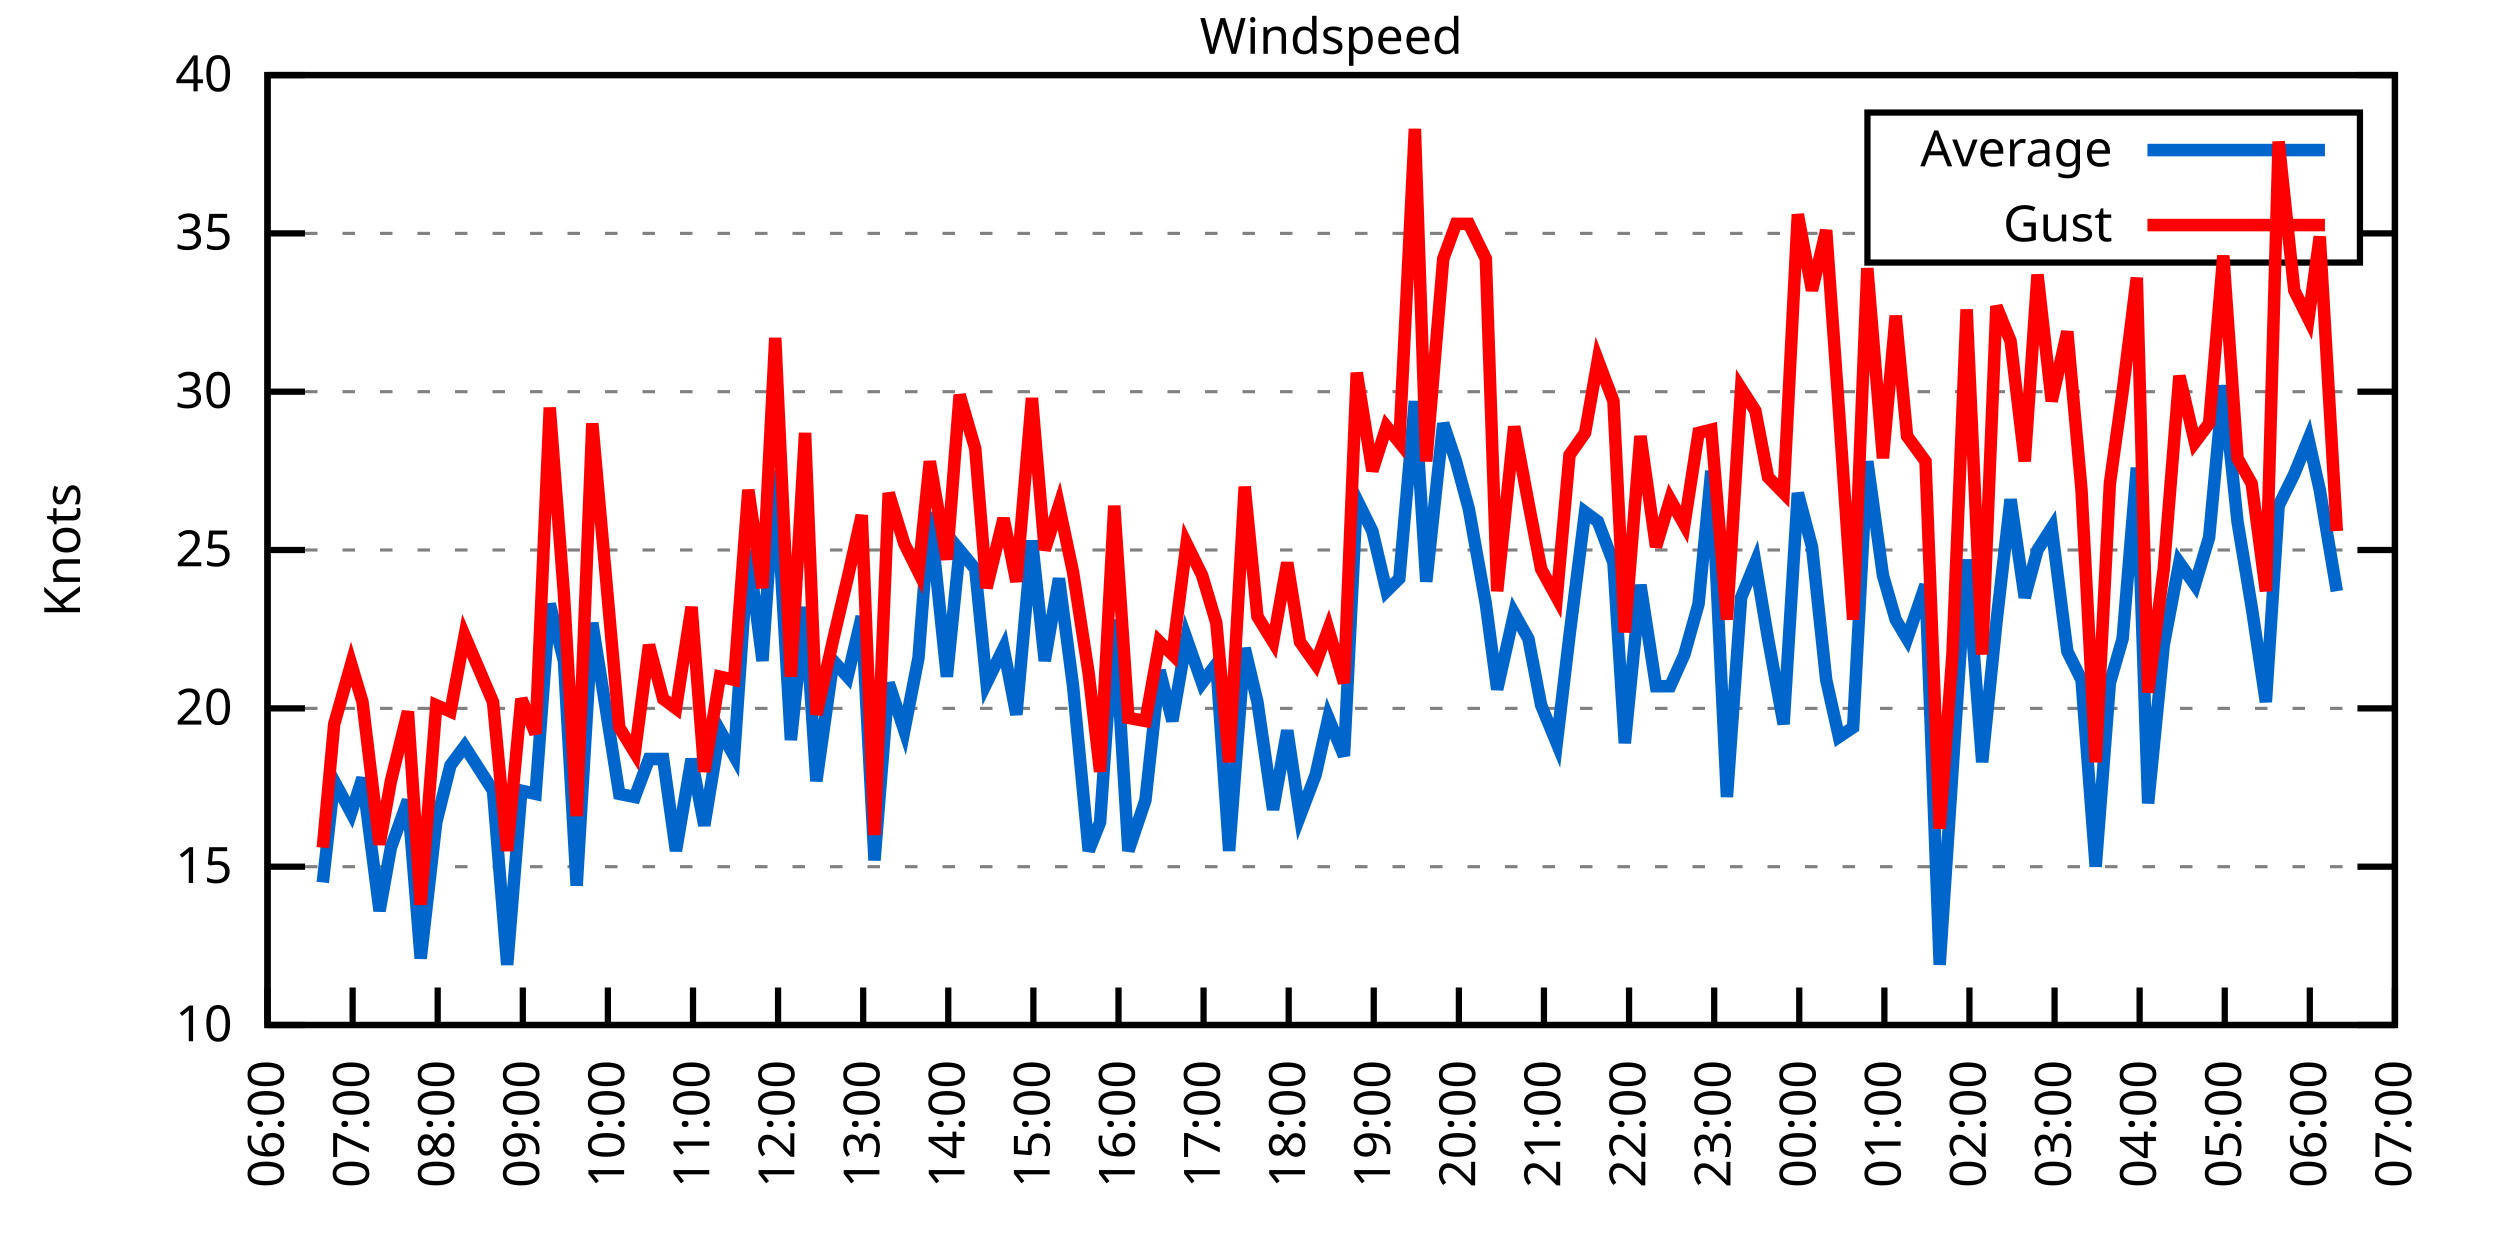
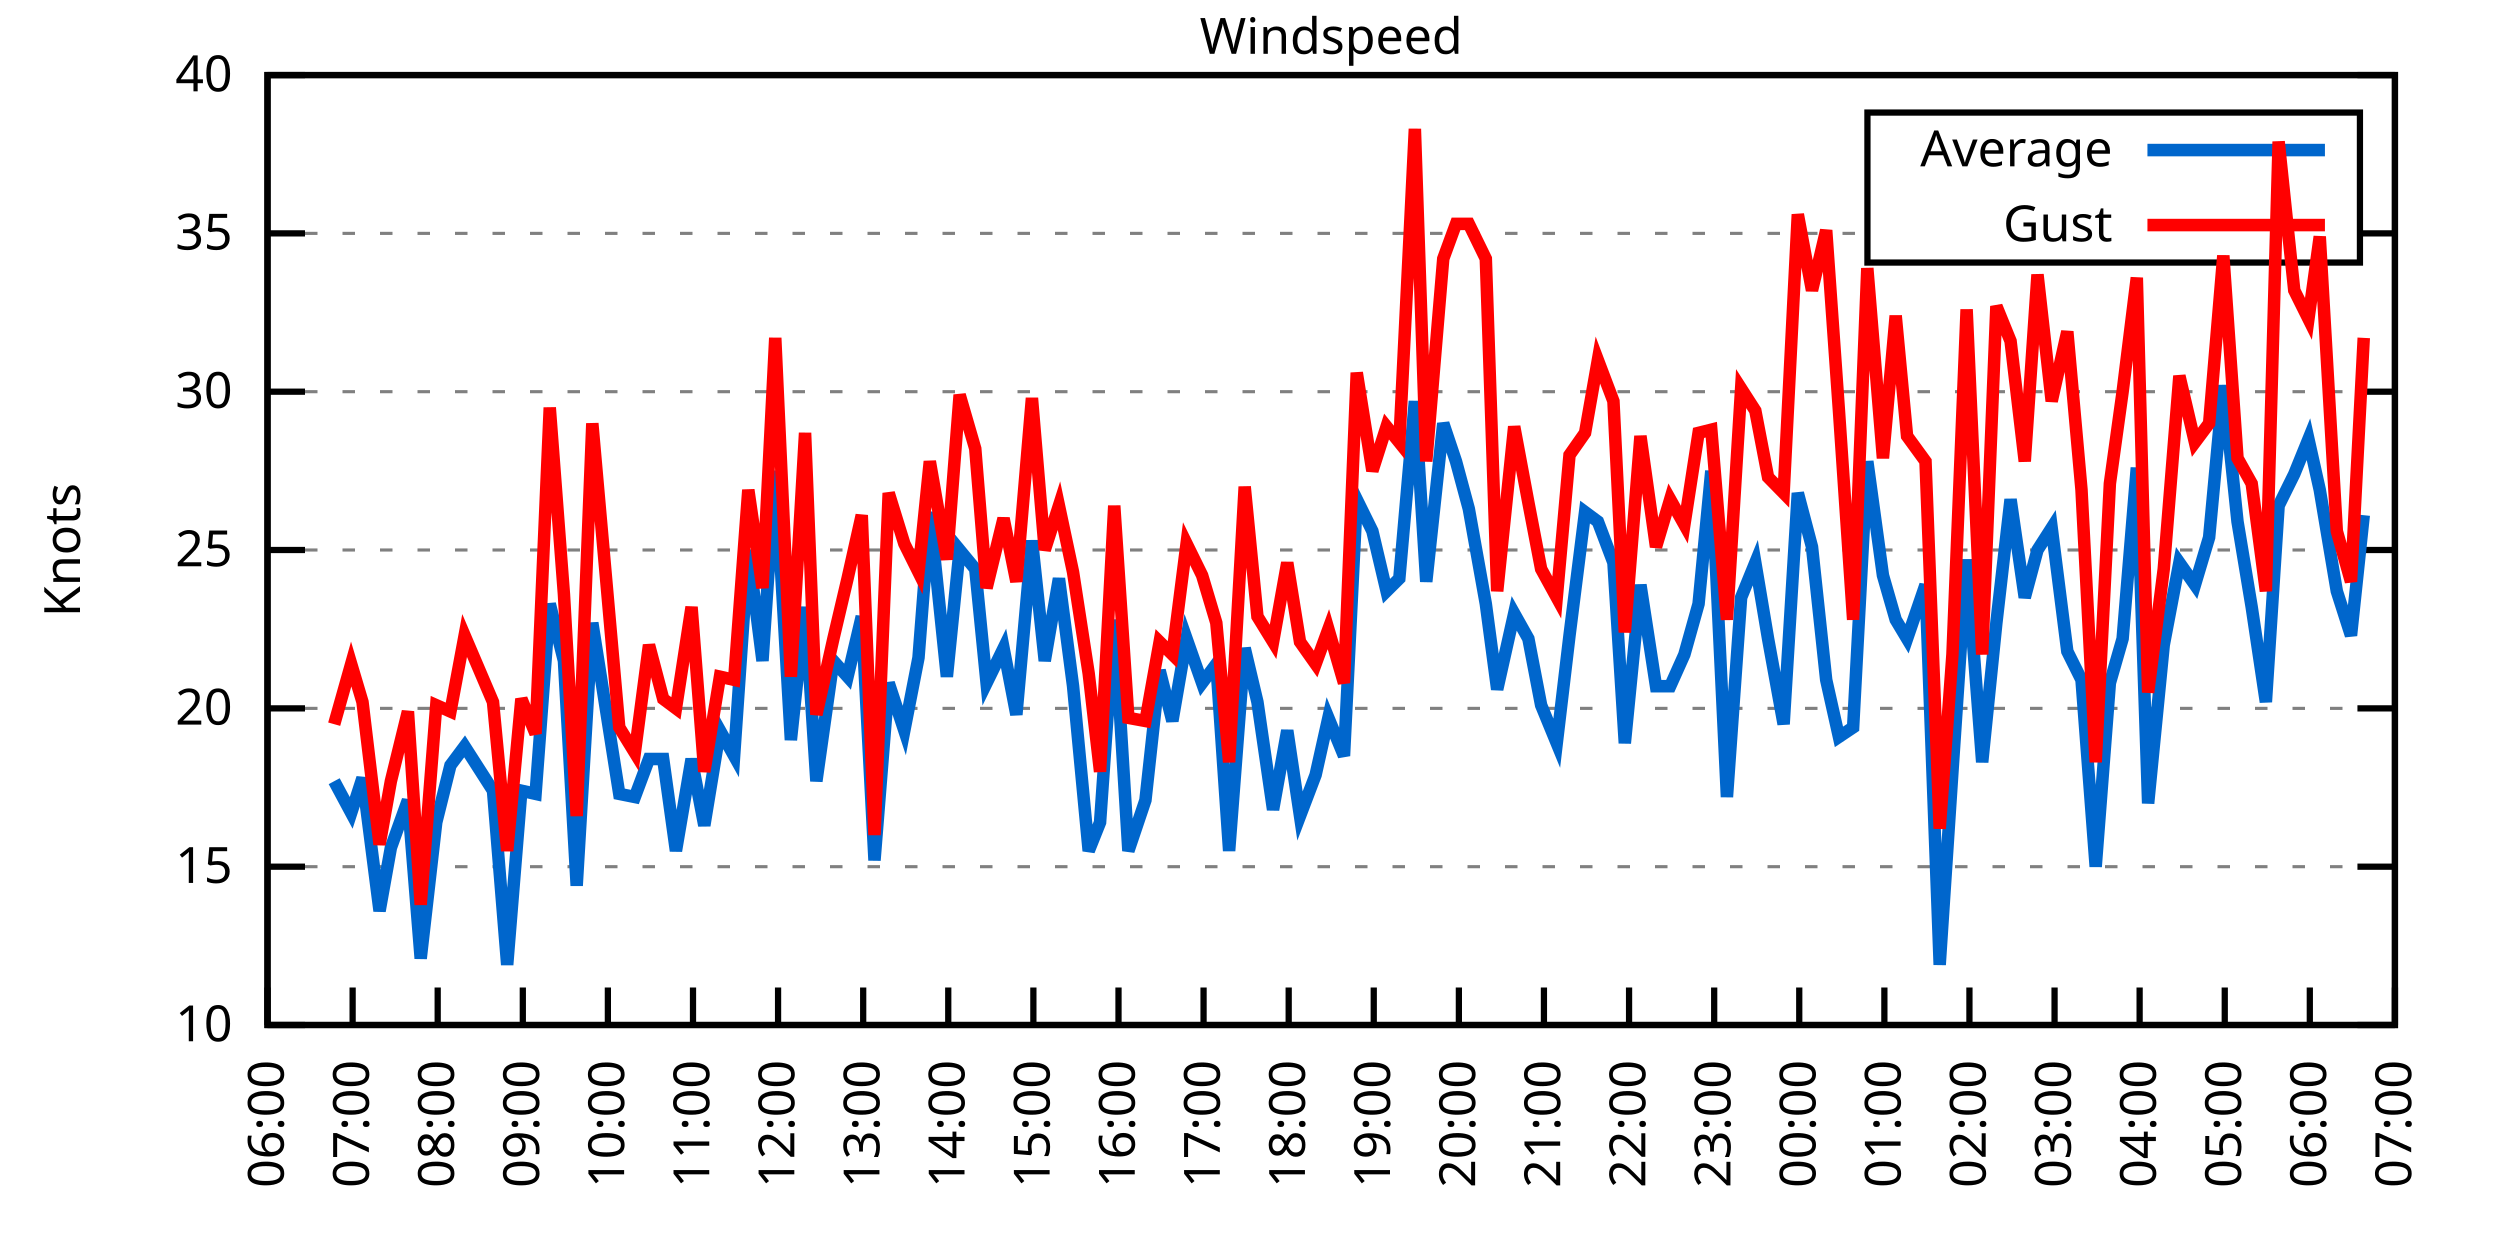
<svg xmlns="http://www.w3.org/2000/svg" xmlns:xlink="http://www.w3.org/1999/xlink" width="400" height="200" viewBox="0 0 400 200">
  <g id="gnuplot_canvas">
    <rect x="0" y="0" width="400" height="200" fill="none" />
    <defs>
      <circle id="gpDot" r="0.5" stroke-width="0.5" stroke="currentColor" />
      <path id="gpPt0" stroke-width="0.333" stroke="currentColor" d="M-1,0 h2 M0,-1 v2" />
      <path id="gpPt1" stroke-width="0.333" stroke="currentColor" d="M-1,-1 L1,1 M1,-1 L-1,1" />
      <path id="gpPt2" stroke-width="0.333" stroke="currentColor" d="M-1,0 L1,0 M0,-1 L0,1 M-1,-1 L1,1 M-1,1 L1,-1" />
      <rect id="gpPt3" stroke-width="0.333" stroke="currentColor" x="-1" y="-1" width="2" height="2" />
      <rect id="gpPt4" stroke-width="0.333" stroke="currentColor" fill="currentColor" x="-1" y="-1" width="2" height="2" />
      <circle id="gpPt5" stroke-width="0.333" stroke="currentColor" cx="0" cy="0" r="1" />
      <use xlink:href="#gpPt5" id="gpPt6" fill="currentColor" stroke="none" />
      <path id="gpPt7" stroke-width="0.333" stroke="currentColor" d="M0,-1.33 L-1.33,0.67 L1.33,0.67 z" />
      <use xlink:href="#gpPt7" id="gpPt8" fill="currentColor" stroke="none" />
      <use xlink:href="#gpPt7" id="gpPt9" stroke="currentColor" transform="rotate(180)" />
      <use xlink:href="#gpPt9" id="gpPt10" fill="currentColor" stroke="none" />
      <use xlink:href="#gpPt3" id="gpPt11" stroke="currentColor" transform="rotate(45)" />
      <use xlink:href="#gpPt11" id="gpPt12" fill="currentColor" stroke="none" />
      <path id="gpPt13" stroke-width="0.333" stroke="currentColor" d="M0,1.330 L1.265,0.411 L0.782,-1.067 L-0.782,-1.076 L-1.265,0.411 z" />
      <use xlink:href="#gpPt13" id="gpPt14" fill="currentColor" stroke="none" />
      <filter id="textbox" filterUnits="objectBoundingBox" x="0" y="0" height="1" width="1">
        <feFlood flood-color="white" flood-opacity="1" result="bgnd" />
        <feComposite in="SourceGraphic" in2="bgnd" operator="atop" />
      </filter>
      <filter id="greybox" filterUnits="objectBoundingBox" x="0" y="0" height="1" width="1">
        <feFlood flood-color="lightgrey" flood-opacity="1" result="grey" />
        <feComposite in="SourceGraphic" in2="grey" operator="atop" />
      </filter>
    </defs>
    <g fill="none" color="white" stroke="currentColor" stroke-width="1.00" stroke-linecap="butt" stroke-linejoin="miter">
</g>
    <g fill="none" color="black" stroke="currentColor" stroke-width="1.00" stroke-linecap="butt" stroke-linejoin="miter">
      <g stroke="none" shape-rendering="crispEdges">
        <polygon fill="rgb(255, 255, 255)" points="42.80,164.00 383.18,164.00 383.18,12.02 42.80,12.02 " />
      </g>
    </g>
    <g fill="none" color="black" stroke="currentColor" stroke-width="1.00" stroke-linecap="butt" stroke-linejoin="miter">
</g>
    <g fill="none" color="black" stroke="black" stroke-width="0.50" stroke-linecap="butt" stroke-linejoin="miter">
</g>
    <g fill="none" color="gray" stroke="currentColor" stroke-width="0.50" stroke-linecap="butt" stroke-linejoin="miter">
      <path stroke="gray" stroke-dasharray="2,4" class="gridline" d="M42.80,164.00 L383.19,164.00  " />
    </g>
    <g fill="none" color="gray" stroke="gray" stroke-width="1.00" stroke-linecap="butt" stroke-linejoin="miter">
</g>
    <g fill="none" color="black" stroke="currentColor" stroke-width="1.00" stroke-linecap="butt" stroke-linejoin="miter">
      <path stroke="black" d="M42.80,164.00 L48.80,164.00 M383.19,164.00 L377.19,164.00  " />
      <g transform="translate(37.20,166.60)" stroke="none" fill="black" font-family="Sans" font-size="8.00" text-anchor="end">
        <text>
          <tspan font-family="Sans"> 10</tspan>
        </text>
      </g>
    </g>
    <g fill="none" color="black" stroke="currentColor" stroke-width="1.00" stroke-linecap="butt" stroke-linejoin="miter">
</g>
    <g fill="none" color="black" stroke="black" stroke-width="0.50" stroke-linecap="butt" stroke-linejoin="miter">
</g>
    <g fill="none" color="gray" stroke="currentColor" stroke-width="0.50" stroke-linecap="butt" stroke-linejoin="miter">
      <path stroke="gray" stroke-dasharray="2,4" class="gridline" d="M42.80,138.67 L383.19,138.67  " />
    </g>
    <g fill="none" color="gray" stroke="gray" stroke-width="1.00" stroke-linecap="butt" stroke-linejoin="miter">
</g>
    <g fill="none" color="black" stroke="currentColor" stroke-width="1.00" stroke-linecap="butt" stroke-linejoin="miter">
      <path stroke="black" d="M42.80,138.67 L48.80,138.67 M383.19,138.67 L377.19,138.67  " />
      <g transform="translate(37.20,141.27)" stroke="none" fill="black" font-family="Sans" font-size="8.00" text-anchor="end">
        <text>
          <tspan font-family="Sans"> 15</tspan>
        </text>
      </g>
    </g>
    <g fill="none" color="black" stroke="currentColor" stroke-width="1.00" stroke-linecap="butt" stroke-linejoin="miter">
</g>
    <g fill="none" color="black" stroke="black" stroke-width="0.50" stroke-linecap="butt" stroke-linejoin="miter">
</g>
    <g fill="none" color="gray" stroke="currentColor" stroke-width="0.50" stroke-linecap="butt" stroke-linejoin="miter">
      <path stroke="gray" stroke-dasharray="2,4" class="gridline" d="M42.80,113.34 L383.19,113.34  " />
    </g>
    <g fill="none" color="gray" stroke="gray" stroke-width="1.00" stroke-linecap="butt" stroke-linejoin="miter">
</g>
    <g fill="none" color="black" stroke="currentColor" stroke-width="1.00" stroke-linecap="butt" stroke-linejoin="miter">
      <path stroke="black" d="M42.80,113.34 L48.80,113.34 M383.19,113.34 L377.19,113.34  " />
      <g transform="translate(37.20,115.94)" stroke="none" fill="black" font-family="Sans" font-size="8.00" text-anchor="end">
        <text>
          <tspan font-family="Sans"> 20</tspan>
        </text>
      </g>
    </g>
    <g fill="none" color="black" stroke="currentColor" stroke-width="1.00" stroke-linecap="butt" stroke-linejoin="miter">
</g>
    <g fill="none" color="black" stroke="black" stroke-width="0.50" stroke-linecap="butt" stroke-linejoin="miter">
</g>
    <g fill="none" color="gray" stroke="currentColor" stroke-width="0.50" stroke-linecap="butt" stroke-linejoin="miter">
      <path stroke="gray" stroke-dasharray="2,4" class="gridline" d="M42.80,88.00 L383.19,88.00  " />
    </g>
    <g fill="none" color="gray" stroke="gray" stroke-width="1.00" stroke-linecap="butt" stroke-linejoin="miter">
</g>
    <g fill="none" color="black" stroke="currentColor" stroke-width="1.00" stroke-linecap="butt" stroke-linejoin="miter">
      <path stroke="black" d="M42.80,88.00 L48.80,88.00 M383.19,88.00 L377.19,88.00  " />
      <g transform="translate(37.20,90.60)" stroke="none" fill="black" font-family="Sans" font-size="8.00" text-anchor="end">
        <text>
          <tspan font-family="Sans"> 25</tspan>
        </text>
      </g>
    </g>
    <g fill="none" color="black" stroke="currentColor" stroke-width="1.00" stroke-linecap="butt" stroke-linejoin="miter">
</g>
    <g fill="none" color="black" stroke="black" stroke-width="0.50" stroke-linecap="butt" stroke-linejoin="miter">
</g>
    <g fill="none" color="gray" stroke="currentColor" stroke-width="0.50" stroke-linecap="butt" stroke-linejoin="miter">
      <path stroke="gray" stroke-dasharray="2,4" class="gridline" d="M42.80,62.67 L383.19,62.67  " />
    </g>
    <g fill="none" color="gray" stroke="gray" stroke-width="1.00" stroke-linecap="butt" stroke-linejoin="miter">
</g>
    <g fill="none" color="black" stroke="currentColor" stroke-width="1.00" stroke-linecap="butt" stroke-linejoin="miter">
      <path stroke="black" d="M42.80,62.67 L48.80,62.67 M383.19,62.67 L377.19,62.67  " />
      <g transform="translate(37.20,65.27)" stroke="none" fill="black" font-family="Sans" font-size="8.00" text-anchor="end">
        <text>
          <tspan font-family="Sans"> 30</tspan>
        </text>
      </g>
    </g>
    <g fill="none" color="black" stroke="currentColor" stroke-width="1.00" stroke-linecap="butt" stroke-linejoin="miter">
</g>
    <g fill="none" color="black" stroke="black" stroke-width="0.50" stroke-linecap="butt" stroke-linejoin="miter">
</g>
    <g fill="none" color="gray" stroke="currentColor" stroke-width="0.50" stroke-linecap="butt" stroke-linejoin="miter">
      <path stroke="gray" stroke-dasharray="2,4" class="gridline" d="M42.80,37.34 L298.79,37.34 M377.59,37.34 L383.19,37.34  " />
    </g>
    <g fill="none" color="gray" stroke="gray" stroke-width="1.00" stroke-linecap="butt" stroke-linejoin="miter">
</g>
    <g fill="none" color="black" stroke="currentColor" stroke-width="1.00" stroke-linecap="butt" stroke-linejoin="miter">
      <path stroke="black" d="M42.80,37.34 L48.80,37.34 M383.19,37.34 L377.19,37.34  " />
      <g transform="translate(37.20,39.94)" stroke="none" fill="black" font-family="Sans" font-size="8.00" text-anchor="end">
        <text>
          <tspan font-family="Sans"> 35</tspan>
        </text>
      </g>
    </g>
    <g fill="none" color="black" stroke="currentColor" stroke-width="1.00" stroke-linecap="butt" stroke-linejoin="miter">
</g>
    <g fill="none" color="black" stroke="black" stroke-width="0.50" stroke-linecap="butt" stroke-linejoin="miter">
</g>
    <g fill="none" color="gray" stroke="currentColor" stroke-width="0.50" stroke-linecap="butt" stroke-linejoin="miter">
      <path stroke="gray" stroke-dasharray="2,4" class="gridline" d="M42.80,12.01 L383.19,12.01  " />
    </g>
    <g fill="none" color="gray" stroke="gray" stroke-width="1.00" stroke-linecap="butt" stroke-linejoin="miter">
</g>
    <g fill="none" color="black" stroke="currentColor" stroke-width="1.00" stroke-linecap="butt" stroke-linejoin="miter">
      <path stroke="black" d="M42.80,12.01 L48.80,12.01 M383.19,12.01 L377.19,12.01  " />
      <g transform="translate(37.20,14.61)" stroke="none" fill="black" font-family="Sans" font-size="8.00" text-anchor="end">
        <text>
          <tspan font-family="Sans"> 40</tspan>
        </text>
      </g>
    </g>
    <g fill="none" color="black" stroke="currentColor" stroke-width="1.00" stroke-linecap="butt" stroke-linejoin="miter">
      <path stroke="black" d="M42.80,164.00 L42.80,158.00  " />
      <g transform="translate(45.40,169.60) rotate(270.00)" stroke="none" fill="black" font-family="Sans" font-size="8.00" text-anchor="end">
        <text>
          <tspan font-family="Sans">06:00</tspan>
        </text>
      </g>
    </g>
    <g fill="none" color="black" stroke="currentColor" stroke-width="1.00" stroke-linecap="butt" stroke-linejoin="miter">
      <path stroke="black" d="M56.42,164.00 L56.42,158.00  " />
      <g transform="translate(59.02,169.60) rotate(270.00)" stroke="none" fill="black" font-family="Sans" font-size="8.00" text-anchor="end">
        <text>
          <tspan font-family="Sans">07:00</tspan>
        </text>
      </g>
    </g>
    <g fill="none" color="black" stroke="currentColor" stroke-width="1.00" stroke-linecap="butt" stroke-linejoin="miter">
      <path stroke="black" d="M70.03,164.00 L70.03,158.00  " />
      <g transform="translate(72.63,169.60) rotate(270.00)" stroke="none" fill="black" font-family="Sans" font-size="8.00" text-anchor="end">
        <text>
          <tspan font-family="Sans">08:00</tspan>
        </text>
      </g>
    </g>
    <g fill="none" color="black" stroke="currentColor" stroke-width="1.00" stroke-linecap="butt" stroke-linejoin="miter">
      <path stroke="black" d="M83.65,164.00 L83.65,158.00  " />
      <g transform="translate(86.25,169.60) rotate(270.00)" stroke="none" fill="black" font-family="Sans" font-size="8.00" text-anchor="end">
        <text>
          <tspan font-family="Sans">09:00</tspan>
        </text>
      </g>
    </g>
    <g fill="none" color="black" stroke="currentColor" stroke-width="1.00" stroke-linecap="butt" stroke-linejoin="miter">
      <path stroke="black" d="M97.26,164.00 L97.26,158.00  " />
      <g transform="translate(99.86,169.60) rotate(270.00)" stroke="none" fill="black" font-family="Sans" font-size="8.00" text-anchor="end">
        <text>
          <tspan font-family="Sans">10:00</tspan>
        </text>
      </g>
    </g>
    <g fill="none" color="black" stroke="currentColor" stroke-width="1.00" stroke-linecap="butt" stroke-linejoin="miter">
      <path stroke="black" d="M110.88,164.00 L110.88,158.00  " />
      <g transform="translate(113.48,169.60) rotate(270.00)" stroke="none" fill="black" font-family="Sans" font-size="8.00" text-anchor="end">
        <text>
          <tspan font-family="Sans">11:00</tspan>
        </text>
      </g>
    </g>
    <g fill="none" color="black" stroke="currentColor" stroke-width="1.00" stroke-linecap="butt" stroke-linejoin="miter">
      <path stroke="black" d="M124.49,164.00 L124.49,158.00  " />
      <g transform="translate(127.09,169.60) rotate(270.00)" stroke="none" fill="black" font-family="Sans" font-size="8.00" text-anchor="end">
        <text>
          <tspan font-family="Sans">12:00</tspan>
        </text>
      </g>
    </g>
    <g fill="none" color="black" stroke="currentColor" stroke-width="1.00" stroke-linecap="butt" stroke-linejoin="miter">
      <path stroke="black" d="M138.11,164.00 L138.11,158.00  " />
      <g transform="translate(140.71,169.60) rotate(270.00)" stroke="none" fill="black" font-family="Sans" font-size="8.00" text-anchor="end">
        <text>
          <tspan font-family="Sans">13:00</tspan>
        </text>
      </g>
    </g>
    <g fill="none" color="black" stroke="currentColor" stroke-width="1.00" stroke-linecap="butt" stroke-linejoin="miter">
      <path stroke="black" d="M151.72,164.00 L151.72,158.00  " />
      <g transform="translate(154.32,169.60) rotate(270.00)" stroke="none" fill="black" font-family="Sans" font-size="8.00" text-anchor="end">
        <text>
          <tspan font-family="Sans">14:00</tspan>
        </text>
      </g>
    </g>
    <g fill="none" color="black" stroke="currentColor" stroke-width="1.00" stroke-linecap="butt" stroke-linejoin="miter">
      <path stroke="black" d="M165.34,164.00 L165.34,158.00  " />
      <g transform="translate(167.94,169.60) rotate(270.00)" stroke="none" fill="black" font-family="Sans" font-size="8.00" text-anchor="end">
        <text>
          <tspan font-family="Sans">15:00</tspan>
        </text>
      </g>
    </g>
    <g fill="none" color="black" stroke="currentColor" stroke-width="1.00" stroke-linecap="butt" stroke-linejoin="miter">
      <path stroke="black" d="M178.96,164.00 L178.96,158.00  " />
      <g transform="translate(181.56,169.60) rotate(270.00)" stroke="none" fill="black" font-family="Sans" font-size="8.00" text-anchor="end">
        <text>
          <tspan font-family="Sans">16:00</tspan>
        </text>
      </g>
    </g>
    <g fill="none" color="black" stroke="currentColor" stroke-width="1.00" stroke-linecap="butt" stroke-linejoin="miter">
      <path stroke="black" d="M192.57,164.00 L192.57,158.00  " />
      <g transform="translate(195.17,169.60) rotate(270.00)" stroke="none" fill="black" font-family="Sans" font-size="8.00" text-anchor="end">
        <text>
          <tspan font-family="Sans">17:00</tspan>
        </text>
      </g>
    </g>
    <g fill="none" color="black" stroke="currentColor" stroke-width="1.00" stroke-linecap="butt" stroke-linejoin="miter">
      <path stroke="black" d="M206.19,164.00 L206.19,158.00  " />
      <g transform="translate(208.79,169.60) rotate(270.00)" stroke="none" fill="black" font-family="Sans" font-size="8.00" text-anchor="end">
        <text>
          <tspan font-family="Sans">18:00</tspan>
        </text>
      </g>
    </g>
    <g fill="none" color="black" stroke="currentColor" stroke-width="1.00" stroke-linecap="butt" stroke-linejoin="miter">
      <path stroke="black" d="M219.80,164.00 L219.80,158.00  " />
      <g transform="translate(222.40,169.60) rotate(270.00)" stroke="none" fill="black" font-family="Sans" font-size="8.00" text-anchor="end">
        <text>
          <tspan font-family="Sans">19:00</tspan>
        </text>
      </g>
    </g>
    <g fill="none" color="black" stroke="currentColor" stroke-width="1.00" stroke-linecap="butt" stroke-linejoin="miter">
      <path stroke="black" d="M233.42,164.00 L233.42,158.00  " />
      <g transform="translate(236.02,169.60) rotate(270.00)" stroke="none" fill="black" font-family="Sans" font-size="8.00" text-anchor="end">
        <text>
          <tspan font-family="Sans">20:00</tspan>
        </text>
      </g>
    </g>
    <g fill="none" color="black" stroke="currentColor" stroke-width="1.00" stroke-linecap="butt" stroke-linejoin="miter">
      <path stroke="black" d="M247.03,164.00 L247.03,158.00  " />
      <g transform="translate(249.63,169.60) rotate(270.00)" stroke="none" fill="black" font-family="Sans" font-size="8.00" text-anchor="end">
        <text>
          <tspan font-family="Sans">21:00</tspan>
        </text>
      </g>
    </g>
    <g fill="none" color="black" stroke="currentColor" stroke-width="1.00" stroke-linecap="butt" stroke-linejoin="miter">
      <path stroke="black" d="M260.65,164.00 L260.65,158.00  " />
      <g transform="translate(263.25,169.60) rotate(270.00)" stroke="none" fill="black" font-family="Sans" font-size="8.00" text-anchor="end">
        <text>
          <tspan font-family="Sans">22:00</tspan>
        </text>
      </g>
    </g>
    <g fill="none" color="black" stroke="currentColor" stroke-width="1.00" stroke-linecap="butt" stroke-linejoin="miter">
      <path stroke="black" d="M274.27,164.00 L274.27,158.00  " />
      <g transform="translate(276.87,169.60) rotate(270.00)" stroke="none" fill="black" font-family="Sans" font-size="8.00" text-anchor="end">
        <text>
          <tspan font-family="Sans">23:00</tspan>
        </text>
      </g>
    </g>
    <g fill="none" color="black" stroke="currentColor" stroke-width="1.00" stroke-linecap="butt" stroke-linejoin="miter">
      <path stroke="black" d="M287.88,164.00 L287.88,158.00  " />
      <g transform="translate(290.48,169.60) rotate(270.00)" stroke="none" fill="black" font-family="Sans" font-size="8.00" text-anchor="end">
        <text>
          <tspan font-family="Sans">00:00</tspan>
        </text>
      </g>
    </g>
    <g fill="none" color="black" stroke="currentColor" stroke-width="1.00" stroke-linecap="butt" stroke-linejoin="miter">
      <path stroke="black" d="M301.50,164.00 L301.50,158.00  " />
      <g transform="translate(304.10,169.60) rotate(270.00)" stroke="none" fill="black" font-family="Sans" font-size="8.00" text-anchor="end">
        <text>
          <tspan font-family="Sans">01:00</tspan>
        </text>
      </g>
    </g>
    <g fill="none" color="black" stroke="currentColor" stroke-width="1.00" stroke-linecap="butt" stroke-linejoin="miter">
      <path stroke="black" d="M315.11,164.00 L315.11,158.00  " />
      <g transform="translate(317.71,169.60) rotate(270.00)" stroke="none" fill="black" font-family="Sans" font-size="8.00" text-anchor="end">
        <text>
          <tspan font-family="Sans">02:00</tspan>
        </text>
      </g>
    </g>
    <g fill="none" color="black" stroke="currentColor" stroke-width="1.00" stroke-linecap="butt" stroke-linejoin="miter">
      <path stroke="black" d="M328.73,164.00 L328.73,158.00  " />
      <g transform="translate(331.33,169.60) rotate(270.00)" stroke="none" fill="black" font-family="Sans" font-size="8.00" text-anchor="end">
        <text>
          <tspan font-family="Sans">03:00</tspan>
        </text>
      </g>
    </g>
    <g fill="none" color="black" stroke="currentColor" stroke-width="1.00" stroke-linecap="butt" stroke-linejoin="miter">
      <path stroke="black" d="M342.34,164.00 L342.34,158.00  " />
      <g transform="translate(344.94,169.60) rotate(270.00)" stroke="none" fill="black" font-family="Sans" font-size="8.00" text-anchor="end">
        <text>
          <tspan font-family="Sans">04:00</tspan>
        </text>
      </g>
    </g>
    <g fill="none" color="black" stroke="currentColor" stroke-width="1.00" stroke-linecap="butt" stroke-linejoin="miter">
      <path stroke="black" d="M355.96,164.00 L355.96,158.00  " />
      <g transform="translate(358.56,169.60) rotate(270.00)" stroke="none" fill="black" font-family="Sans" font-size="8.00" text-anchor="end">
        <text>
          <tspan font-family="Sans">05:00</tspan>
        </text>
      </g>
    </g>
    <g fill="none" color="black" stroke="currentColor" stroke-width="1.00" stroke-linecap="butt" stroke-linejoin="miter">
      <path stroke="black" d="M369.57,164.00 L369.57,158.00  " />
      <g transform="translate(372.17,169.60) rotate(270.00)" stroke="none" fill="black" font-family="Sans" font-size="8.00" text-anchor="end">
        <text>
          <tspan font-family="Sans">06:00</tspan>
        </text>
      </g>
    </g>
    <g fill="none" color="black" stroke="currentColor" stroke-width="1.00" stroke-linecap="butt" stroke-linejoin="miter">
      <path stroke="black" d="M383.19,164.00 L383.19,158.00  " />
      <g transform="translate(385.79,169.60) rotate(270.00)" stroke="none" fill="black" font-family="Sans" font-size="8.00" text-anchor="end">
        <text>
          <tspan font-family="Sans">07:00</tspan>
        </text>
      </g>
    </g>
    <g fill="none" color="black" stroke="currentColor" stroke-width="1.00" stroke-linecap="butt" stroke-linejoin="miter">
</g>
    <g fill="none" color="black" stroke="currentColor" stroke-width="1.00" stroke-linecap="butt" stroke-linejoin="miter">
      <path stroke="black" d="M42.80,12.01 L42.80,164.00 L383.19,164.00 L383.19,12.01 L42.80,12.01 Z  " />
    </g>
    <g fill="none" color="black" stroke="currentColor" stroke-width="1.00" stroke-linecap="butt" stroke-linejoin="miter">
</g>
    <g fill="none" color="black" stroke="currentColor" stroke-width="1.00" stroke-linecap="butt" stroke-linejoin="miter">
      <path stroke="black" d="M298.79,42.01 L298.79,18.01 L377.59,18.01 L377.59,42.01 L298.79,42.01 Z  " />
    </g>
    <g id="Windspeed_plot_1">
      <g fill="none" color="white" stroke="black" stroke-width="2.00" stroke-linecap="butt" stroke-linejoin="miter">
</g>
      <g fill="none" color="black" stroke="currentColor" stroke-width="2.00" stroke-linecap="butt" stroke-linejoin="miter">
        <g transform="translate(337.99,26.61)" stroke="none" fill="black" font-family="Sans" font-size="8.00" text-anchor="end">
          <text>
            <tspan font-family="Sans">Average</tspan>
          </text>
        </g>
      </g>
      <g fill="none" color="black" stroke="currentColor" stroke-width="2.00" stroke-linecap="butt" stroke-linejoin="miter">
-         <path stroke="rgb(  0, 102, 204)" d="M343.59,24.01 L371.99,24.01 M51.65,141.20 L53.47,124.99 L56.19,130.06 L58.00,124.48 L60.73,145.76 L62.54,135.63   L65.27,128.03 L67.31,153.36 L69.80,131.58 L72.07,122.46 L74.34,119.42 L78.88,126.51 L81.15,154.37 L83.42,126.51   L85.69,127.02 L87.96,96.62 L90.23,105.74 L92.27,141.71 L94.77,99.66 L99.08,127.02 L101.57,127.52 L103.84,121.44   L106.11,121.44 L108.15,136.14 L110.65,121.44 L112.69,132.08 L115.19,116.88 L117.46,120.94 L119.73,88.00 L122.00,105.74   L124.04,75.34 L126.54,118.40 L128.81,97.12 L130.62,124.99 L133.34,105.74 L135.61,108.27 L137.88,98.64 L139.92,137.66   L142.19,109.28 L144.69,116.88 L146.96,105.23 L148.77,81.93 L151.50,108.27 L153.54,88.00 L156.04,91.04 L157.85,109.28   L160.57,103.71 L162.62,114.35 L165.11,86.49 L167.16,105.74 L169.43,92.56 L171.69,109.79 L174.19,136.14 L176.01,131.58   L178.28,99.15 L180.54,136.14 L183.27,128.03 L185.54,107.26 L187.58,115.36 L189.85,102.19 L192.34,109.28 L194.61,106.24   L196.66,136.14 L199.15,103.71 L201.19,112.32 L203.69,129.55 L205.96,116.88 L208.00,130.56 L210.50,123.98 L212.54,114.86   L215.04,120.94 L217.08,79.90 L219.58,84.97 L221.85,94.59 L223.89,92.56 L226.38,64.19 L228.20,93.07 L230.92,67.74   L232.96,73.82 L235.01,81.42 L237.73,96.62 L239.55,110.30 L242.27,98.14 L244.54,102.19 L246.58,112.83 L249.08,118.91   L251.12,101.68 L253.61,81.93 L255.66,83.45 L258.15,90.03 L259.97,118.91 L262.47,93.58 L264.96,109.79 L267.23,109.79   L269.50,104.72 L271.77,96.62 L273.81,75.34 L276.31,127.52 L278.58,95.60 L280.85,90.03 L282.89,102.19 L285.38,115.87   L287.65,78.89 L289.92,87.50 L292.19,108.78 L294.23,117.90 L296.50,116.38 L298.77,73.82 L301.27,92.06 L303.31,99.15   L305.13,102.19 L308.08,93.58 L310.35,154.37 L312.39,123.47 L314.66,89.52 L317.15,121.95 L319.42,99.66 L321.69,79.90   L323.96,95.60 L326.00,88.00 L328.27,84.46 L330.77,104.22 L333.04,108.78 L335.31,138.67 L337.58,109.28 L339.62,102.19   L341.89,74.83 L343.70,128.54 L346.20,103.20 L348.70,90.03 L351.19,93.58 L353.46,85.98 L355.73,61.66 L358.00,83.45   L360.27,97.12 L362.54,112.32 L364.58,80.91 L367.08,75.85 L369.35,70.27 L371.16,78.38 L373.89,94.59  " />
+         <path stroke="rgb(  0, 102, 204)" d="M343.59,24.01 L371.99,24.01 M53.47,124.99 L56.19,130.06 L58.00,124.48 L60.73,145.76 L62.54,135.63 L65.27,128.03   L67.31,153.36 L69.80,131.58 L72.07,122.46 L74.34,119.42 L78.88,126.51 L81.15,154.37 L83.42,126.51 L85.69,127.02   L87.96,96.62 L90.23,105.74 L92.27,141.71 L94.77,99.66 L99.08,127.02 L101.57,127.52 L103.84,121.44 L106.11,121.44   L108.15,136.14 L110.65,121.44 L112.69,132.08 L115.19,116.88 L117.46,120.94 L119.73,88.00 L122.00,105.74 L124.04,75.34   L126.54,118.40 L128.81,97.12 L130.62,124.99 L133.34,105.74 L135.61,108.27 L137.88,98.64 L139.92,137.66 L142.19,109.28   L144.69,116.88 L146.96,105.23 L148.77,81.93 L151.50,108.27 L153.54,88.00 L156.04,91.04 L157.85,109.28 L160.57,103.71   L162.62,114.35 L165.11,86.49 L167.16,105.74 L169.43,92.56 L171.69,109.79 L174.19,136.14 L176.01,131.58 L178.28,99.15   L180.54,136.14 L183.27,128.03 L185.54,107.26 L187.58,115.36 L189.85,102.19 L192.34,109.28 L194.61,106.24 L196.66,136.14   L199.15,103.71 L201.19,112.32 L203.69,129.55 L205.96,116.88 L208.00,130.56 L210.50,123.98 L212.54,114.86 L215.04,120.94   L217.08,79.90 L219.58,84.97 L221.85,94.59 L223.89,92.56 L226.38,64.19 L228.20,93.07 L230.92,67.74 L232.96,73.82   L235.01,81.42 L237.73,96.62 L239.55,110.30 L242.27,98.14 L244.54,102.19 L246.58,112.83 L249.08,118.91 L251.12,101.68   L253.61,81.93 L255.66,83.45 L258.15,90.03 L259.97,118.91 L262.47,93.58 L264.96,109.79 L267.23,109.79 L269.50,104.72   L271.77,96.62 L273.81,75.34 L276.31,127.52 L278.58,95.60 L280.85,90.03 L282.89,102.19 L285.38,115.87 L287.65,78.89   L289.92,87.50 L292.19,108.78 L294.23,117.90 L296.50,116.38 L298.77,73.82 L301.27,92.06 L303.31,99.15 L305.13,102.19   L308.08,93.58 L310.35,154.37 L312.39,123.47 L314.66,89.52 L317.15,121.95 L319.42,99.66 L321.69,79.90 L323.96,95.60   L326.00,88.00 L328.27,84.46 L330.77,104.22 L333.04,108.78 L335.31,138.67 L337.58,109.28 L339.62,102.19 L341.89,74.83   L343.70,128.54 L346.20,103.20 L348.70,90.03 L351.19,93.58 L353.46,85.98 L355.73,61.66 L358.00,83.45 L360.27,97.12   L362.54,112.32 L364.58,80.91 L367.08,75.85 L369.35,70.27 L371.16,78.38 L373.89,94.59 L376.16,101.68 L378.20,82.43    " />
      </g>
    </g>
    <g id="Windspeed_plot_2">
      <g fill="none" color="black" stroke="currentColor" stroke-width="2.00" stroke-linecap="butt" stroke-linejoin="miter">
        <g transform="translate(337.99,38.61)" stroke="none" fill="black" font-family="Sans" font-size="8.00" text-anchor="end">
          <text>
            <tspan font-family="Sans">Gust</tspan>
          </text>
        </g>
      </g>
      <g fill="none" color="black" stroke="currentColor" stroke-width="2.00" stroke-linecap="butt" stroke-linejoin="miter">
-         <path stroke="rgb(255,   0,   0)" d="M343.59,36.01 L371.99,36.01 M51.65,135.63 L53.47,115.87 L56.19,106.24 L58.00,112.32 L60.73,135.12 L62.54,124.99   L65.27,113.84 L67.31,144.75 L69.80,112.83 L72.07,113.84 L74.34,101.68 L78.88,112.32 L81.15,136.14 L83.42,111.82   L85.69,117.39 L87.96,65.21 L90.23,95.10 L92.27,130.56 L94.77,67.74 L99.08,116.38 L101.57,120.43 L103.84,103.20   L106.11,111.82 L108.15,113.34 L110.65,97.12 L112.69,123.47 L115.19,108.27 L117.46,108.78 L119.73,78.38 L122.00,94.08   L124.04,54.06 L126.54,108.27 L128.81,69.26 L130.62,114.35 L133.34,102.19 L135.61,92.56 L137.88,82.43 L139.92,133.60   L142.19,78.89 L144.69,86.99 L146.96,91.55 L148.77,73.82 L151.50,89.52 L153.54,63.18 L156.04,71.79 L157.85,94.08   L160.57,82.94 L162.62,93.07 L165.11,63.69 L167.16,88.00 L169.43,80.91 L171.69,91.55 L174.19,107.76 L176.01,123.47   L178.28,80.91 L180.54,114.86 L183.27,115.36 L185.54,102.70 L187.58,104.72 L189.85,86.99 L192.34,92.06 L194.61,99.66   L196.66,121.95 L199.15,77.87 L201.19,98.64 L203.69,102.70 L205.96,90.03 L208.00,102.70 L210.50,106.24 L212.54,100.67   L215.04,109.28 L217.08,59.63 L219.58,75.34 L221.85,68.25 L223.89,70.78 L226.38,20.62 L228.20,73.82 L230.92,41.39   L232.96,35.82 L235.01,35.82 L237.73,41.39 L239.55,94.59 L242.27,68.25 L244.54,80.41 L246.58,91.04 L249.08,95.60   L251.12,72.81 L253.61,69.26 L255.66,57.61 L258.15,64.19 L259.97,101.18 L262.47,69.77 L264.96,87.50 L267.23,79.90   L269.50,83.95 L271.77,69.26 L273.81,68.75 L276.31,99.15 L278.58,62.17 L280.85,65.71 L282.89,76.35 L285.38,78.89   L287.65,34.30 L289.92,46.46 L292.19,36.84 L294.23,65.71 L296.50,99.15 L298.77,42.91 L301.27,73.31 L303.31,50.51   L305.13,69.77 L308.08,73.82 L310.35,132.59 L312.39,104.72 L314.66,49.50 L317.15,104.72 L319.42,48.99 L321.69,54.57   L323.96,73.82 L326.00,43.93 L328.27,64.19 L330.77,53.05 L333.04,78.38 L335.31,121.95 L337.58,77.37 L339.62,62.67   L341.89,44.43 L343.70,110.80 L346.20,91.04 L348.70,60.14 L351.19,70.78 L353.46,67.74 L355.73,40.89 L358.00,73.31   L360.27,77.37 L362.54,94.59 L364.58,22.65 L367.08,46.46 L369.35,51.02 L371.16,37.85 L373.89,84.97  " />
+         <path stroke="rgb(255,   0,   0)" d="M343.59,36.01 L371.99,36.01 M53.47,115.87 L56.19,106.24 L58.00,112.32 L60.73,135.12 L62.54,124.99 L65.27,113.84   L67.31,144.75 L69.80,112.83 L72.07,113.84 L74.34,101.68 L78.88,112.32 L81.15,136.14 L83.42,111.82 L85.69,117.39   L87.96,65.21 L90.23,95.10 L92.27,130.56 L94.77,67.74 L99.08,116.38 L101.57,120.43 L103.84,103.20 L106.11,111.82   L108.15,113.34 L110.65,97.12 L112.69,123.47 L115.19,108.27 L117.46,108.78 L119.73,78.38 L122.00,94.08 L124.04,54.06   L126.54,108.27 L128.81,69.26 L130.62,114.35 L133.34,102.19 L135.61,92.56 L137.88,82.43 L139.92,133.60 L142.19,78.89   L144.69,86.99 L146.96,91.55 L148.77,73.82 L151.50,89.52 L153.54,63.18 L156.04,71.79 L157.85,94.08 L160.57,82.94   L162.62,93.07 L165.11,63.69 L167.16,88.00 L169.43,80.91 L171.69,91.55 L174.19,107.76 L176.01,123.47 L178.28,80.91   L180.54,114.86 L183.27,115.36 L185.54,102.70 L187.58,104.72 L189.85,86.99 L192.34,92.06 L194.61,99.66 L196.66,121.95   L199.15,77.87 L201.19,98.64 L203.69,102.70 L205.96,90.03 L208.00,102.70 L210.50,106.24 L212.54,100.67 L215.04,109.28   L217.08,59.63 L219.58,75.34 L221.85,68.25 L223.89,70.78 L226.38,20.62 L228.20,73.82 L230.92,41.39 L232.96,35.82   L235.01,35.82 L237.73,41.39 L239.55,94.59 L242.27,68.25 L244.54,80.41 L246.58,91.04 L249.08,95.60 L251.12,72.81   L253.61,69.26 L255.66,57.61 L258.15,64.19 L259.97,101.18 L262.47,69.77 L264.96,87.50 L267.23,79.90 L269.50,83.95   L271.77,69.26 L273.81,68.75 L276.31,99.15 L278.58,62.17 L280.85,65.71 L282.89,76.35 L285.38,78.89 L287.65,34.30   L289.92,46.46 L292.19,36.84 L294.23,65.71 L296.50,99.15 L298.77,42.91 L301.27,73.31 L303.31,50.51 L305.13,69.77   L308.08,73.82 L310.35,132.59 L312.39,104.72 L314.66,49.50 L317.15,104.72 L319.42,48.99 L321.69,54.57 L323.96,73.82   L326.00,43.93 L328.27,64.19 L330.77,53.05 L333.04,78.38 L335.31,121.95 L337.58,77.37 L339.62,62.67 L341.89,44.43   L343.70,110.80 L346.20,91.04 L348.70,60.14 L351.19,70.78 L353.46,67.74 L355.73,40.89 L358.00,73.31 L360.27,77.37   L362.54,94.59 L364.58,22.65 L367.08,46.46 L369.35,51.02 L371.16,37.85 L373.89,84.97 L376.16,93.07 L378.20,54.06    " />
      </g>
    </g>
    <g fill="none" color="black" stroke="currentColor" stroke-width="2.00" stroke-linecap="butt" stroke-linejoin="miter">
</g>
    <g fill="none" color="black" stroke="black" stroke-width="1.00" stroke-linecap="butt" stroke-linejoin="miter">
</g>
    <g fill="none" color="black" stroke="currentColor" stroke-width="1.00" stroke-linecap="butt" stroke-linejoin="miter">
      <path stroke="black" d="M42.80,12.01 L42.80,164.00 L383.19,164.00 L383.19,12.01 L42.80,12.01 Z  " />
      <g transform="translate(12.80,88.01) rotate(270.00)" stroke="none" fill="black" font-family="Sans" font-size="8.00" text-anchor="middle">
        <text>
          <tspan font-family="Sans">Knots</tspan>
        </text>
      </g>
    </g>
    <g fill="none" color="black" stroke="currentColor" stroke-width="1.00" stroke-linecap="butt" stroke-linejoin="miter">
</g>
    <g fill="none" color="black" stroke="currentColor" stroke-width="1.00" stroke-linecap="butt" stroke-linejoin="miter">
      <g transform="translate(212.99,8.61)" stroke="none" fill="black" font-family="Sans" font-size="8.00" text-anchor="middle">
        <text>
          <tspan font-family="Sans">Windspeed</tspan>
        </text>
      </g>
    </g>
    <g fill="none" color="black" stroke="currentColor" stroke-width="1.00" stroke-linecap="butt" stroke-linejoin="miter">
</g>
  </g>
</svg>
